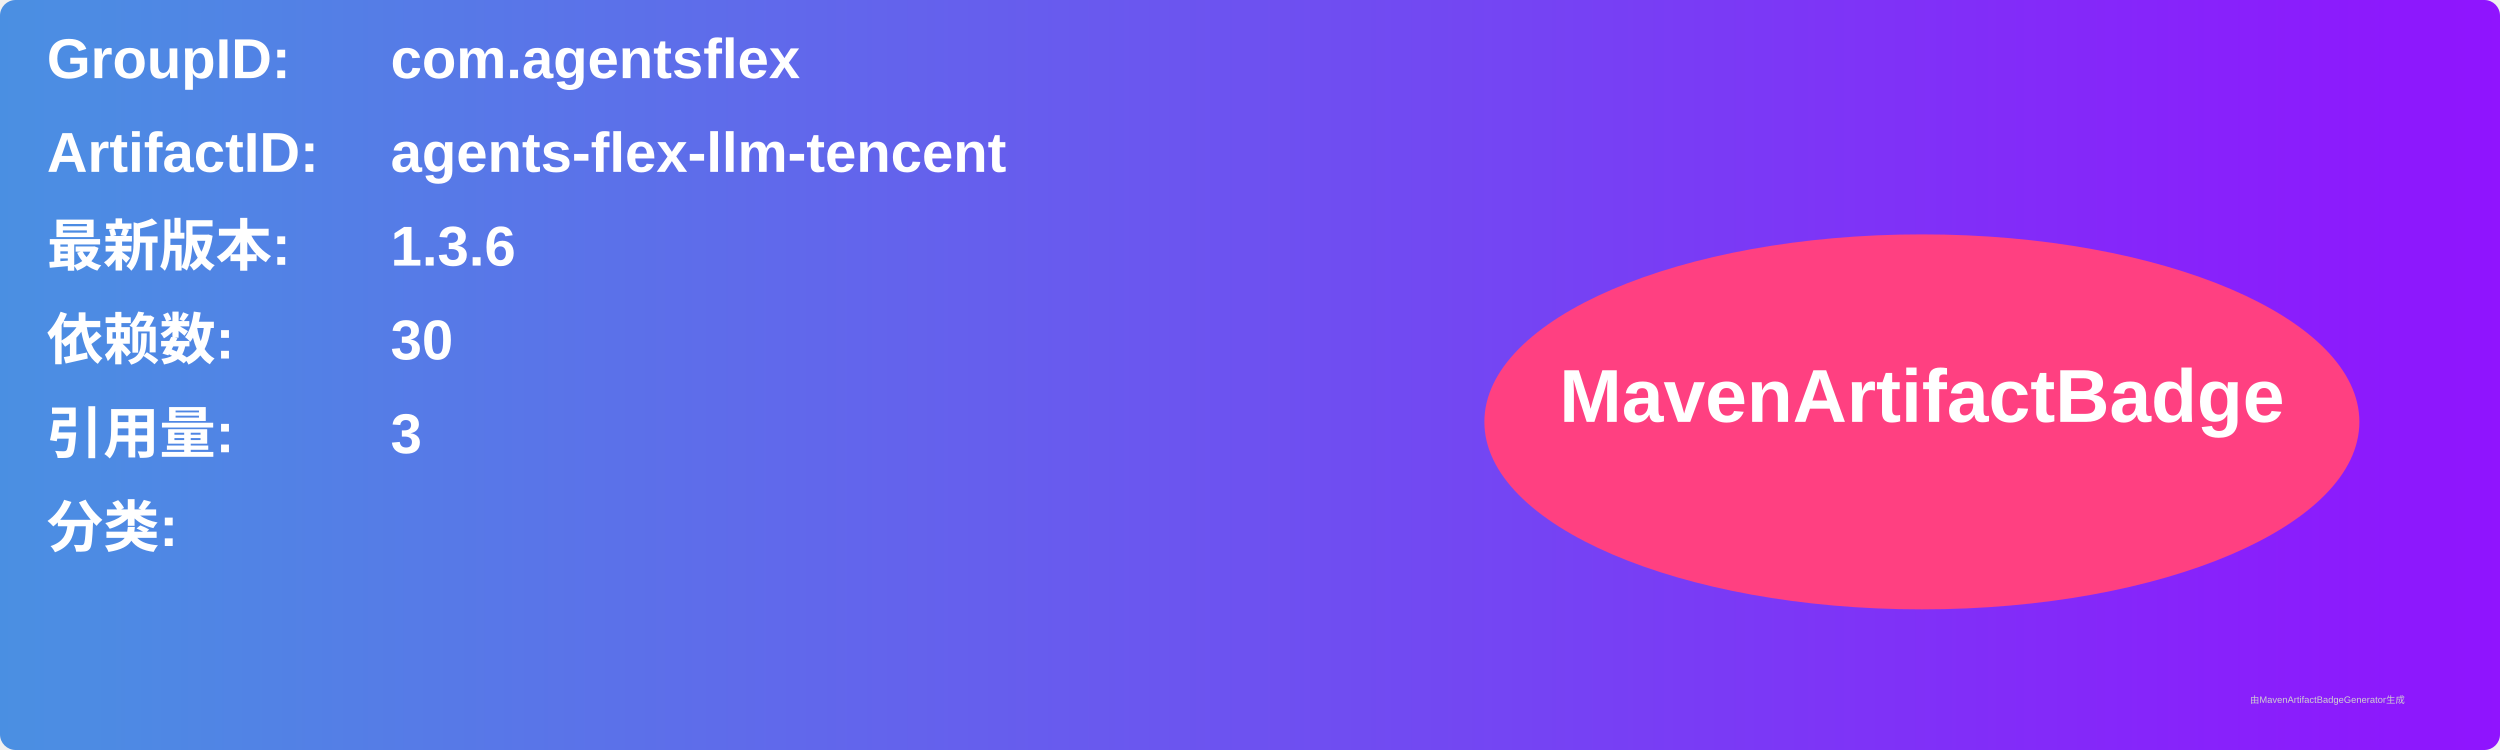
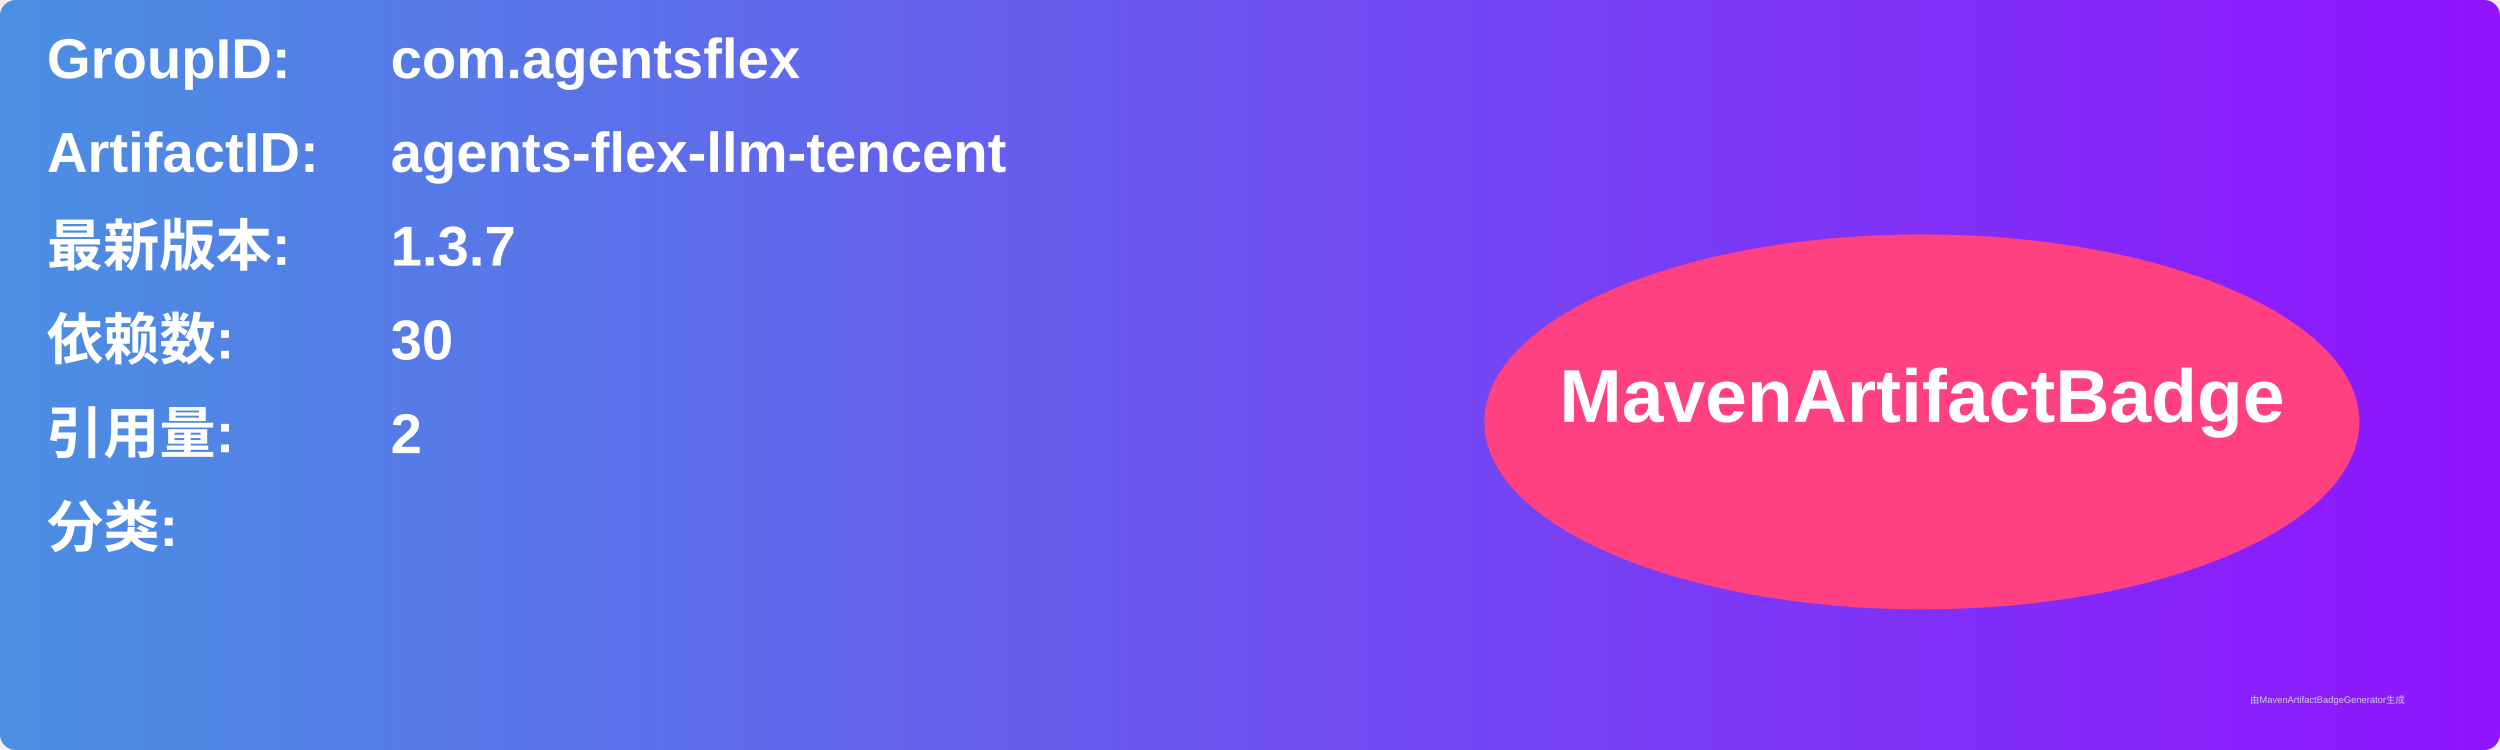
<svg xmlns="http://www.w3.org/2000/svg" width="800" height="240" viewBox="0 0 800 240">
  <linearGradient id="grad" x1="0%" y1="0%" x2="100%" y2="0%">
    <stop offset="0%" stop-color="#4a90e2" />
    <stop offset="100%" stop-color="#9013fe" />
  </linearGradient>
  <rect width="100%" height="100%" rx="5" ry="5" fill="url(#grad)" />
  <g transform="translate(15, 15)">
    <text x="0" y="10" font-family="Arial" font-size="18" fill="white" font-weight="bold" width="260">GroupID:</text>
    <text x="110" y="10" font-family="Arial" font-size="18" fill="white" font-weight="bold" width="460">com.agentsflex</text>
    <text x="0" y="40" font-family="Arial" font-size="18" fill="white" font-weight="bold" width="260">ArtifactID:</text>
    <text x="110" y="40" font-family="Arial" font-size="18" fill="white" font-weight="bold" width="460">agents-flex-llm-tencent</text>
    <text x="0" y="70" font-family="Arial" font-size="18" fill="white" font-weight="bold">最新版本:</text>
    <text x="110" y="70" font-family="Arial" font-size="18" fill="white" font-weight="bold">
-       <tspan font-weight="bold">1.3.6</tspan>
+       <tspan font-weight="bold">1.3.7</tspan>
    </text>
    <text x="0" y="100" font-family="Arial" font-size="18" fill="white" font-weight="bold">依赖数: </text>
    <text x="110" y="100" font-family="Arial" font-size="18" fill="white">
      <tspan font-weight="bold">30</tspan>
    </text>
    <text x="0" y="130" font-family="Arial" font-size="18" fill="white" font-weight="bold">引用量: </text>
    <text x="110" y="130" font-family="Arial" font-size="18" fill="white">
-       <tspan font-weight="bold">3</tspan>
+       <tspan font-weight="bold">2</tspan>
    </text>
    <text x="0" y="160" font-family="Arial" font-size="18" fill="white" font-weight="bold">分类:</text>
    <text x="10" y="190" font-family="Arial" font-size="10" fill="white">
      <tspan font-weight="bold" />
    </text>
    <ellipse cx="600" cy="120" rx="140" ry="60" fill="#ff4081" />
    <text x="600" y="120" text-anchor="middle" font-family="Arial" font-size="24" fill="white" font-weight="bold">MavenArtifactBadge</text>
  </g>
  <text x="720" y="225" font-family="Arial" font-size="3" fill="#d0d0d0">由MavenArtifactBadgeGenerator生成</text>
</svg>
